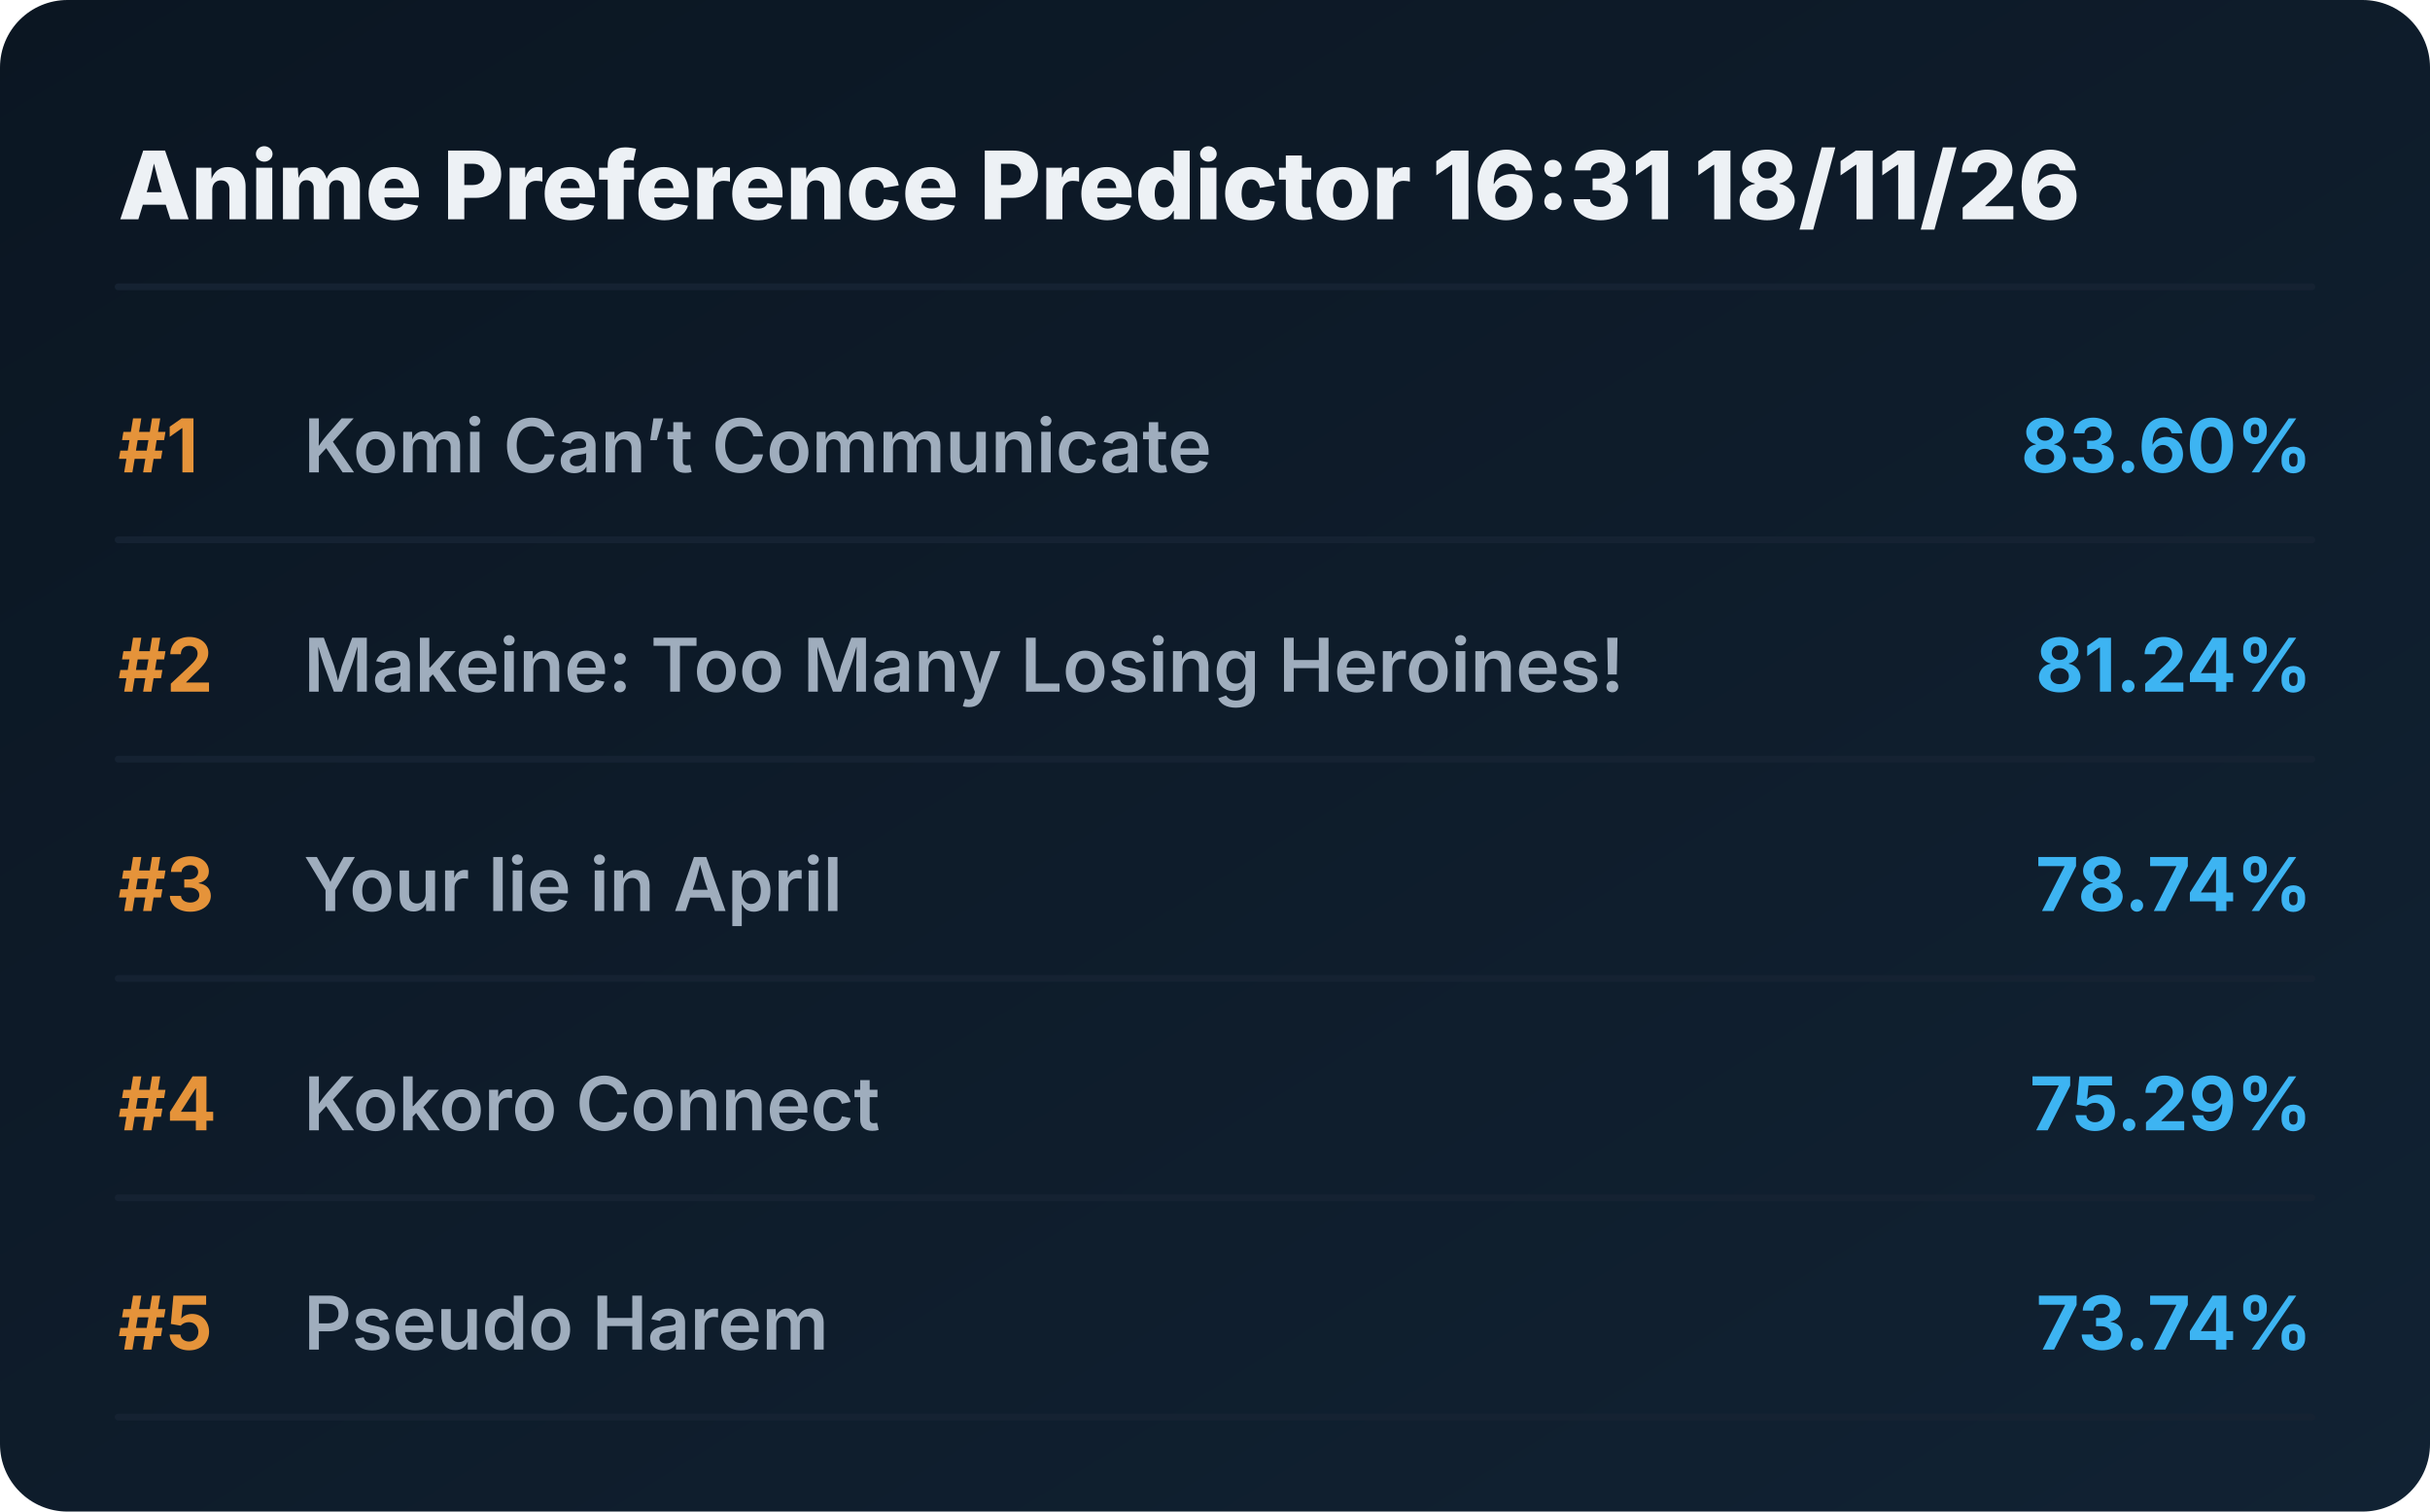
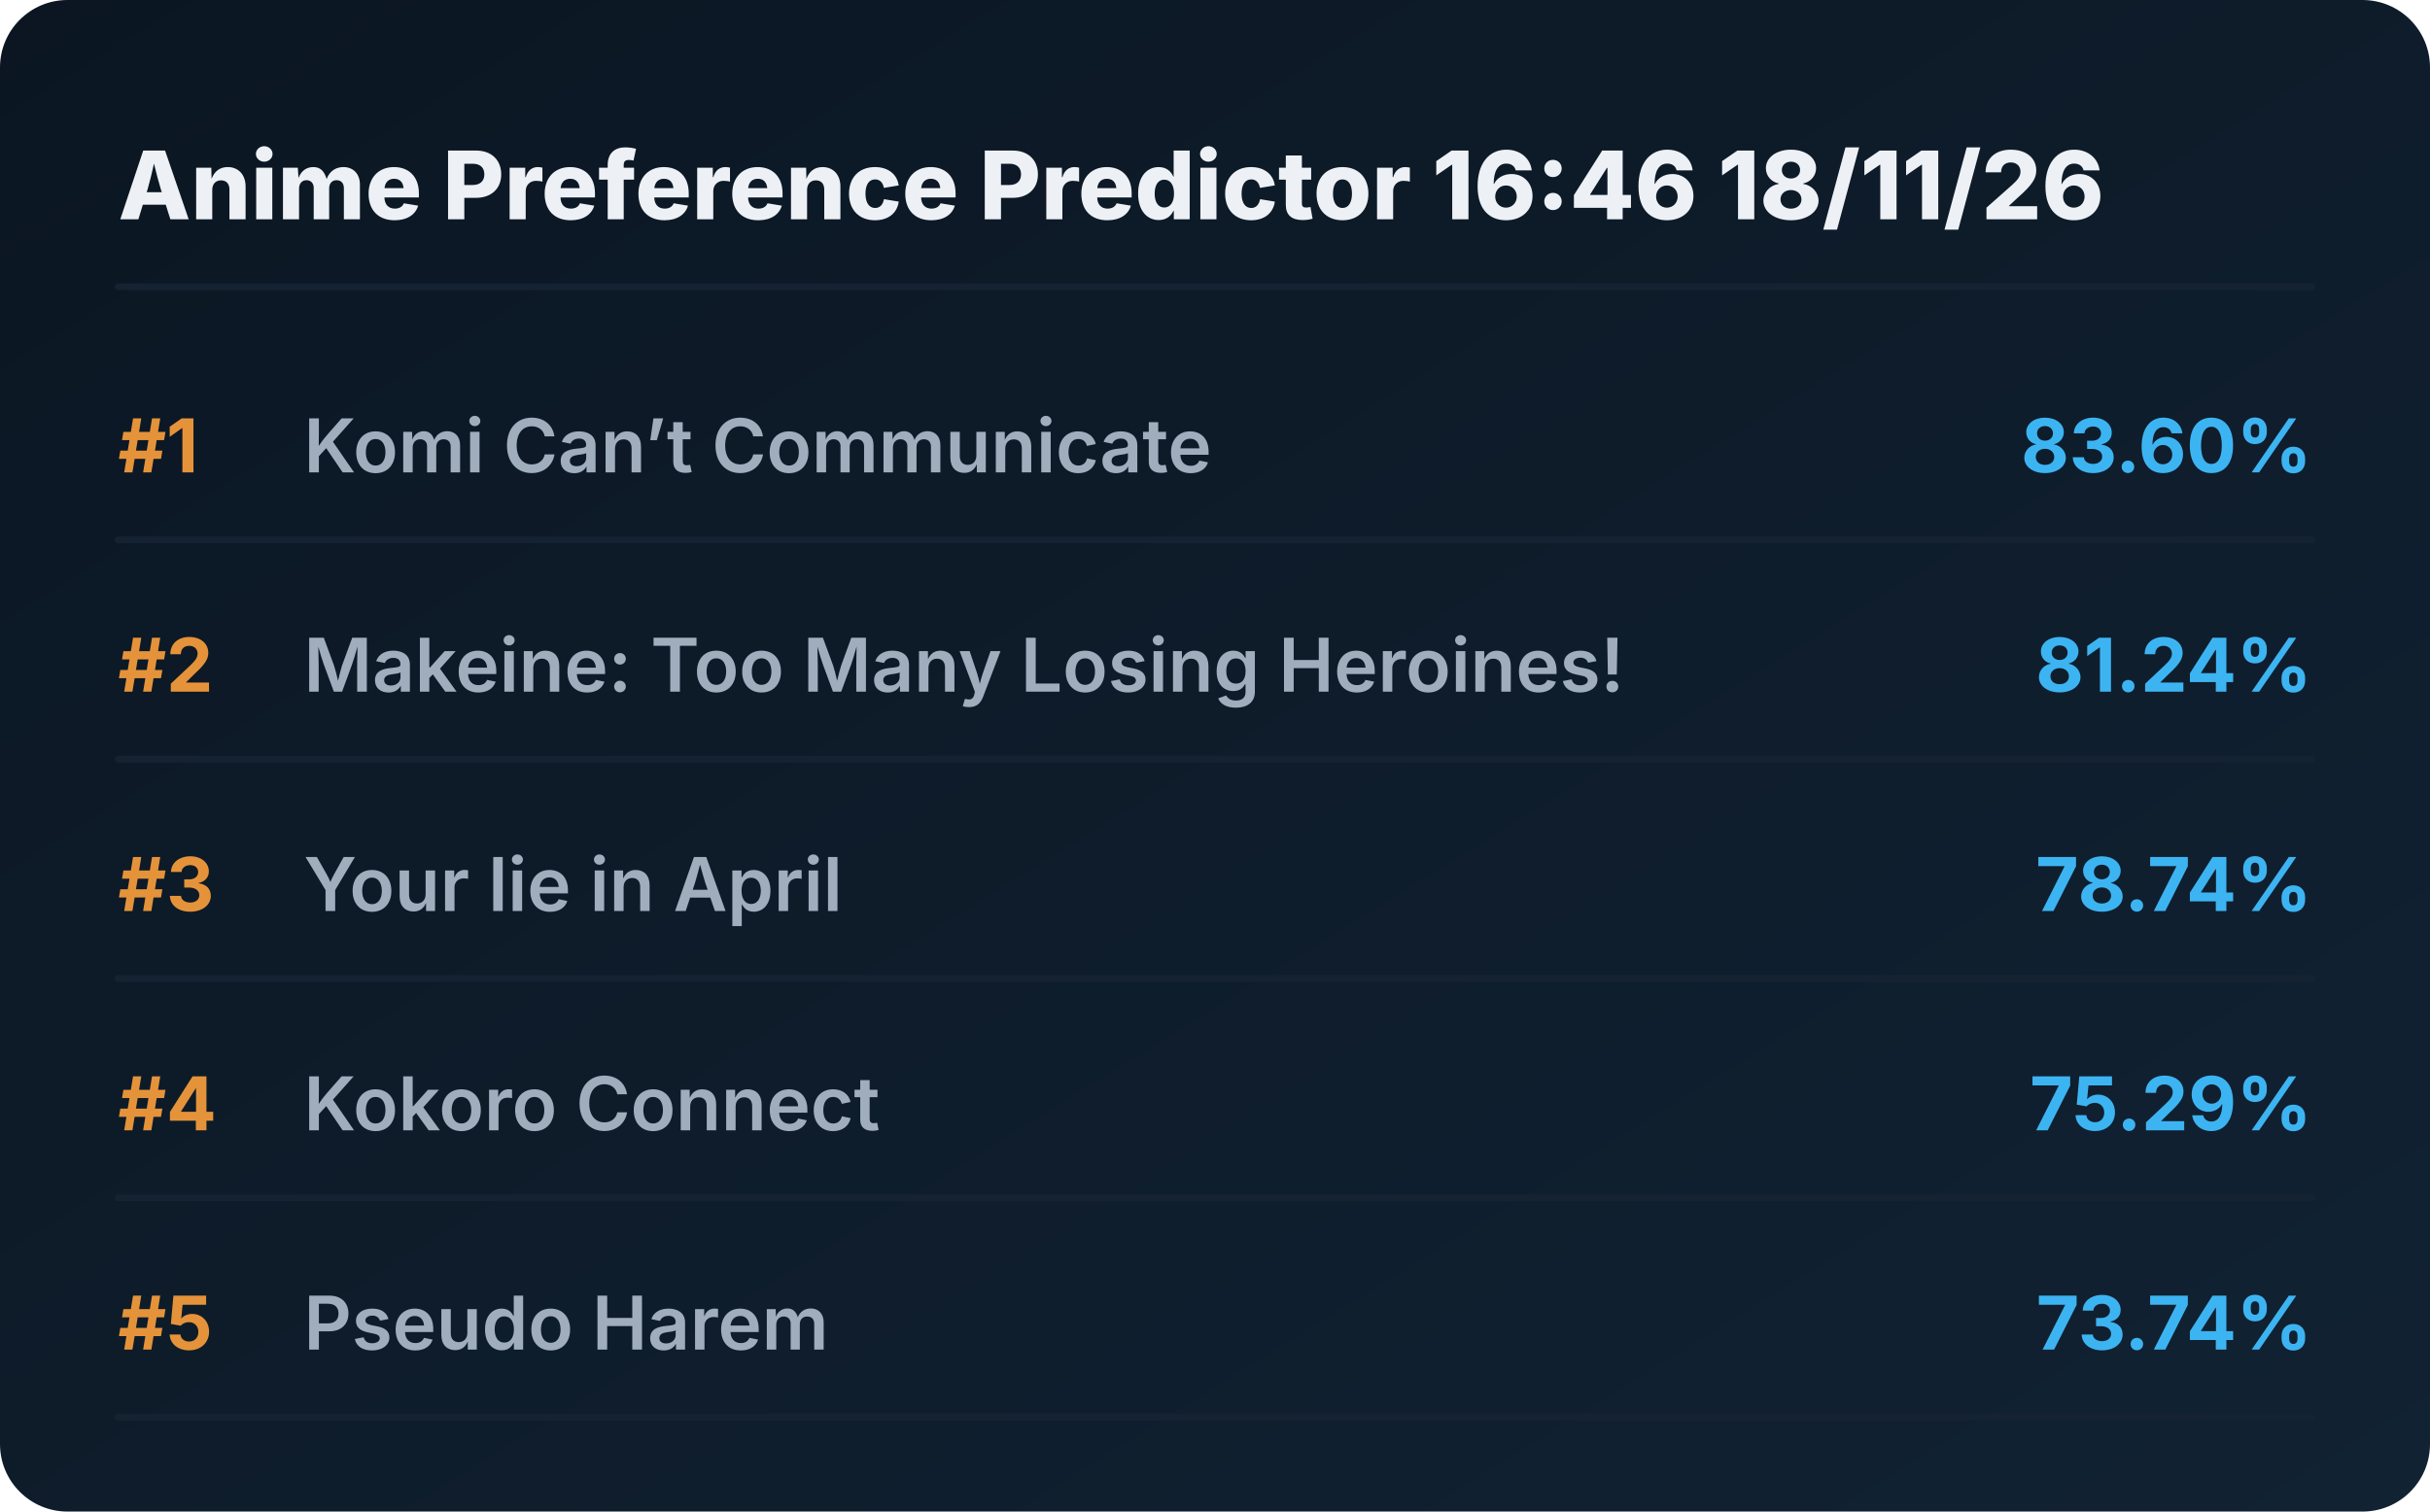
<svg xmlns="http://www.w3.org/2000/svg" viewBox="0 0 720 448" preserveAspectRatio="xMidYMid meet" style="width: 100%; height: auto; max-width: 720px;">
  <defs>
    <linearGradient id="boxGrad" x1="0%" y1="0%" x2="100%" y2="100%">
      <stop offset="0%" stop-color="#0b1622" />
      <stop offset="100%" stop-color="#112233" />
    </linearGradient>
    <clipPath id="titleClip">
      <rect x="90" y="0" width="510" height="100%" />
    </clipPath>
  </defs>
  <style>
    .bg { fill: url(#boxGrad); rx: 20px; }
    .header { font-family: 'Overpass', 'Inter', system-ui, sans-serif; font-weight: 800; font-size: 28px; fill: #edf1f5; }
    .rank { font-family: 'Overpass', 'Inter', system-ui, sans-serif; font-weight: 700; font-size: 22px; fill: #e5933a; }
    .title { font-family: 'Overpass', 'Inter', system-ui, sans-serif; font-weight: 600; font-size: 22px; fill: #9fadbd; }
    .score { font-family: 'Overpass', 'Inter', system-ui, sans-serif; font-weight: 700; font-size: 22px; fill: #3db4f2; }
    .line { stroke: #152232; stroke-width: 2; stroke-linecap: round; }
  </style>
  <rect class="bg" width="720" height="448" />
-   <text x="35" y="65" class="header">Anime Preference Predictor 16:31 18/11/26</text>
+   <text x="35" y="65" class="header">Anime Preference Predictor 16:46 18/11/26</text>
  <line x1="35" y1="85" x2="685" y2="85" class="line" />
  <g transform="translate(0, 0)">
    <text x="35" y="140" class="rank">#1</text>
    <text x="90" y="140" class="title">Komi Can’t Communicate</text>
    <text x="685" y="140" class="score" text-anchor="end">83.60%</text>
    <line x1="35" y1="160" x2="685" y2="160" class="line" />
  </g>
  <g transform="translate(0, 65)">
    <text x="35" y="140" class="rank">#2</text>
    <text x="90" y="140" class="title">Makeine: Too Many Losing Heroines!</text>
    <text x="685" y="140" class="score" text-anchor="end">81.24%</text>
    <line x1="35" y1="160" x2="685" y2="160" class="line" />
  </g>
  <g transform="translate(0, 130)">
    <text x="35" y="140" class="rank">#3</text>
    <text x="90" y="140" class="title">Your lie in April</text>
    <text x="685" y="140" class="score" text-anchor="end">78.74%</text>
    <line x1="35" y1="160" x2="685" y2="160" class="line" />
  </g>
  <g transform="translate(0, 195)">
    <text x="35" y="140" class="rank">#4</text>
    <text x="90" y="140" class="title">Kokoro Connect</text>
    <text x="685" y="140" class="score" text-anchor="end">75.29%</text>
    <line x1="35" y1="160" x2="685" y2="160" class="line" />
  </g>
  <g transform="translate(0, 260)">
    <text x="35" y="140" class="rank">#5</text>
    <text x="90" y="140" class="title">Pseudo Harem</text>
    <text x="685" y="140" class="score" text-anchor="end">73.74%</text>
    <line x1="35" y1="160" x2="685" y2="160" class="line" />
  </g>
</svg>
